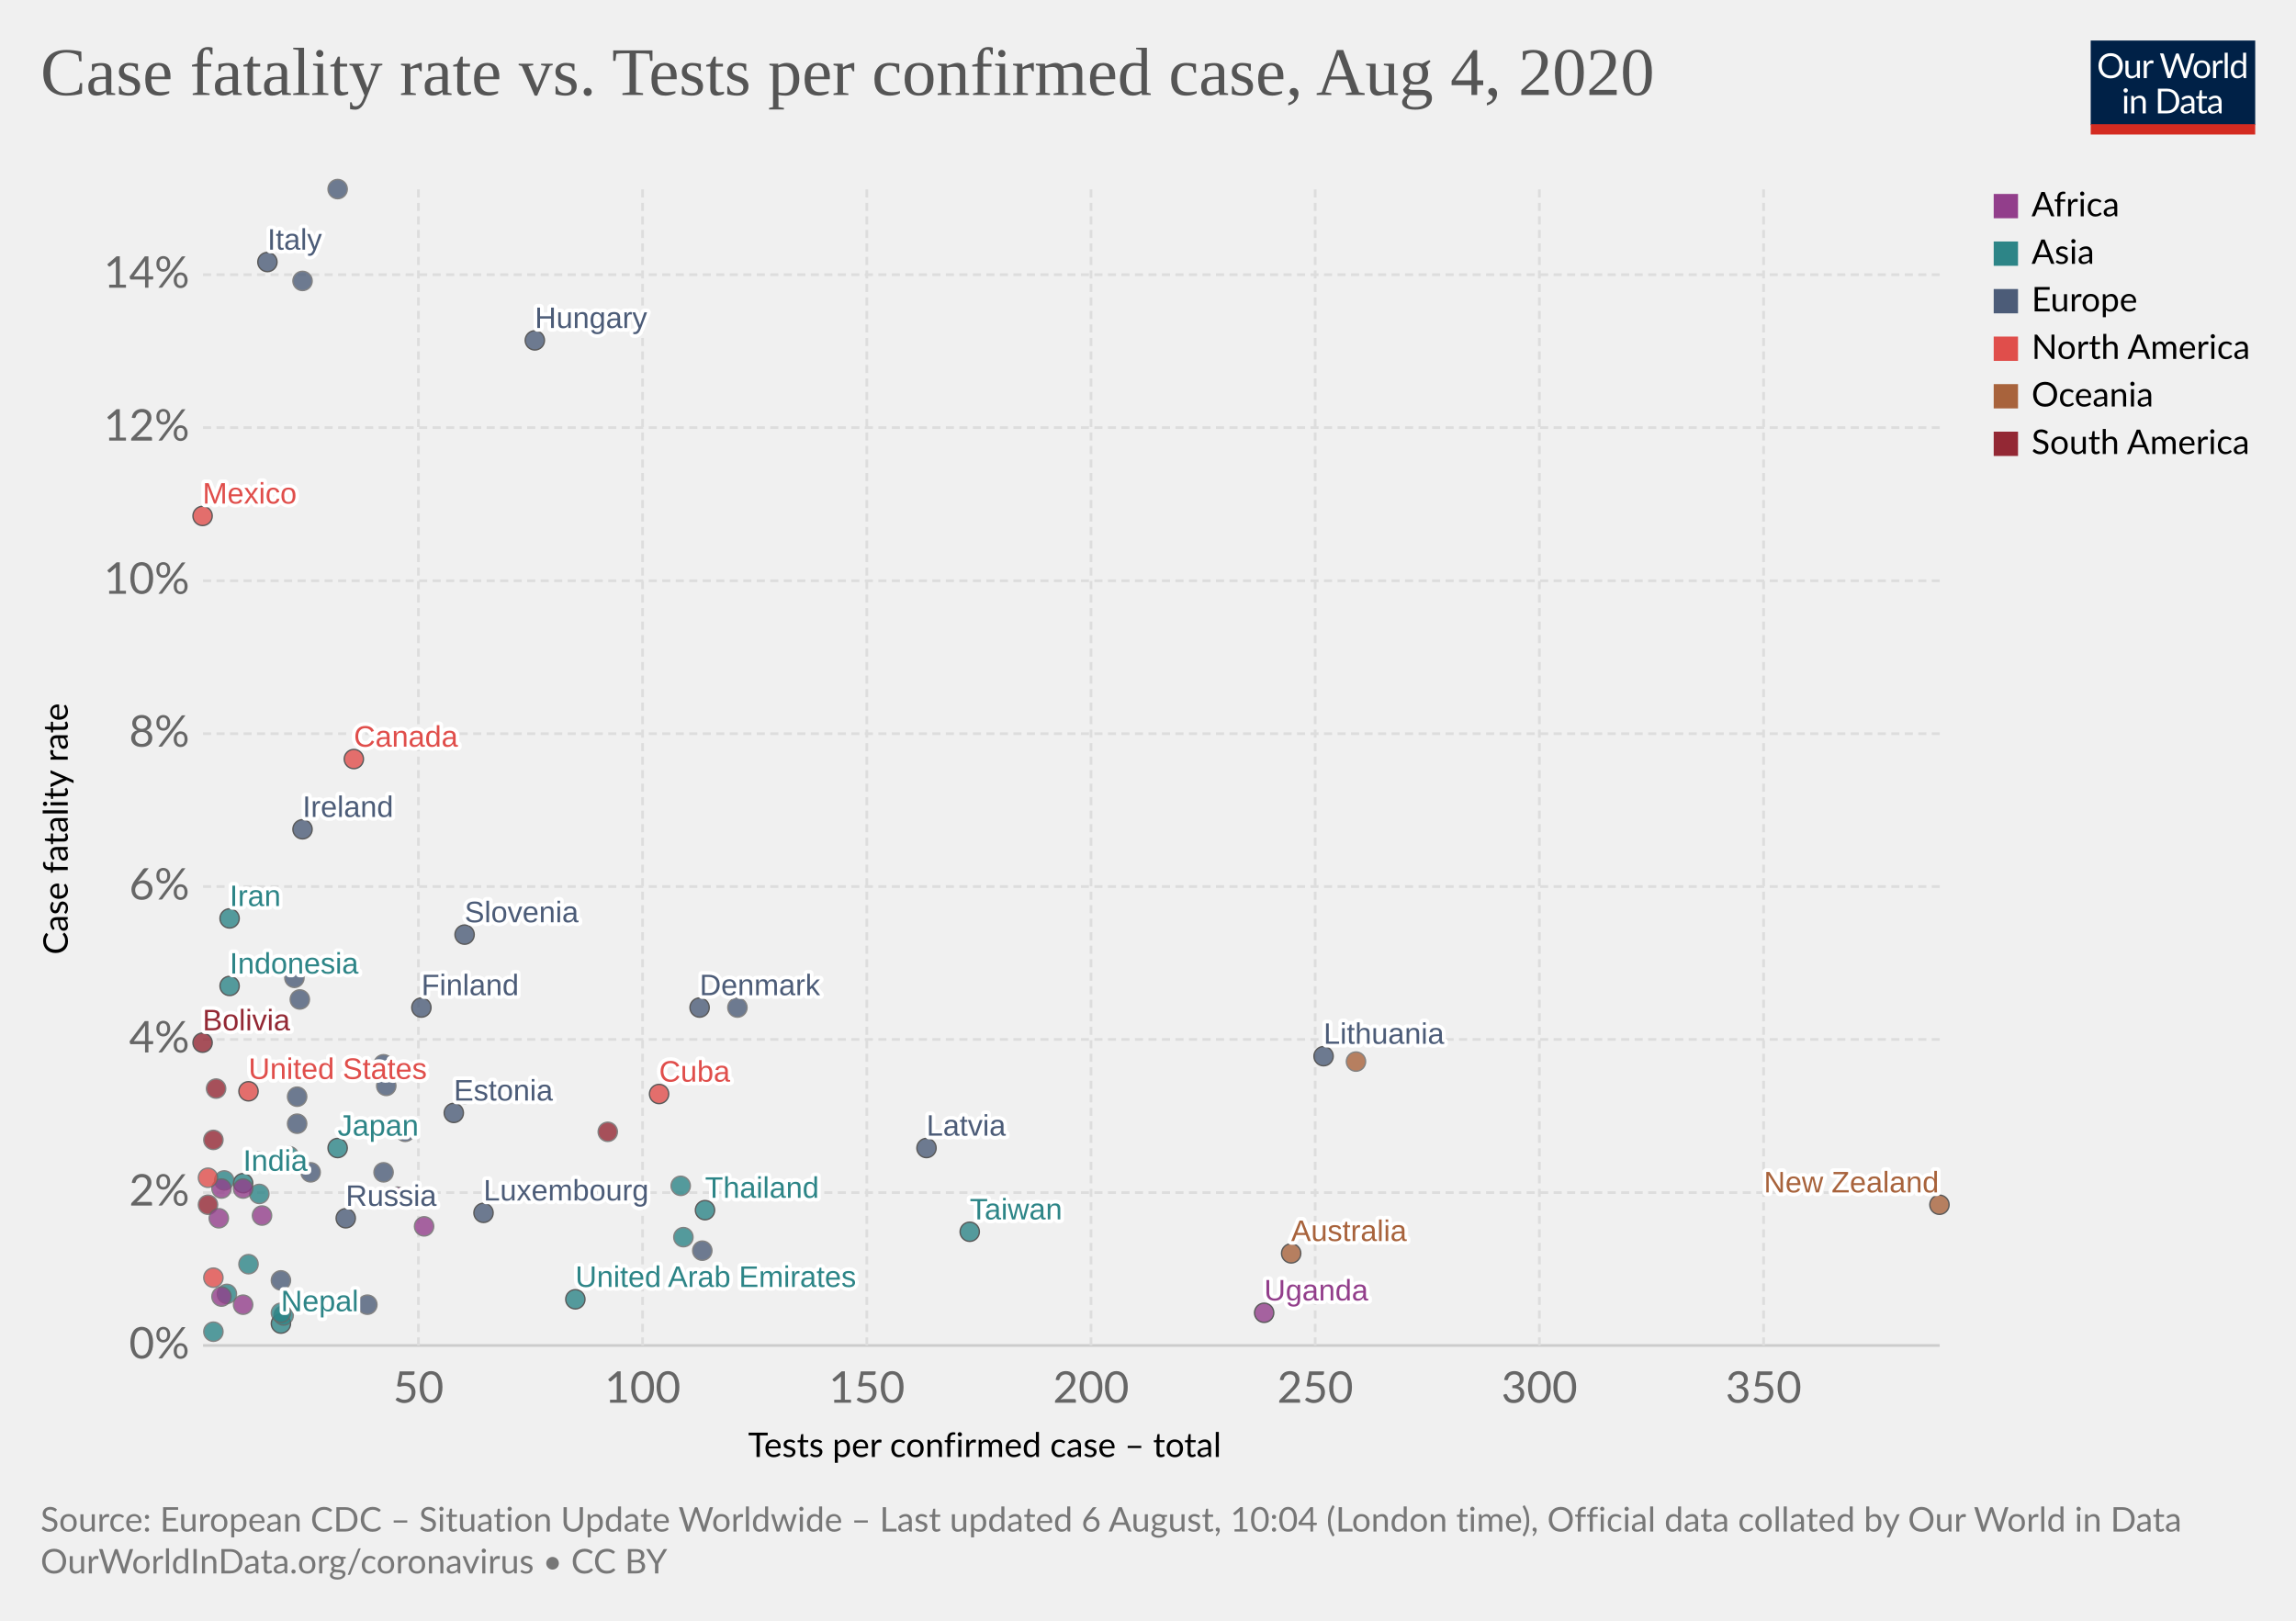
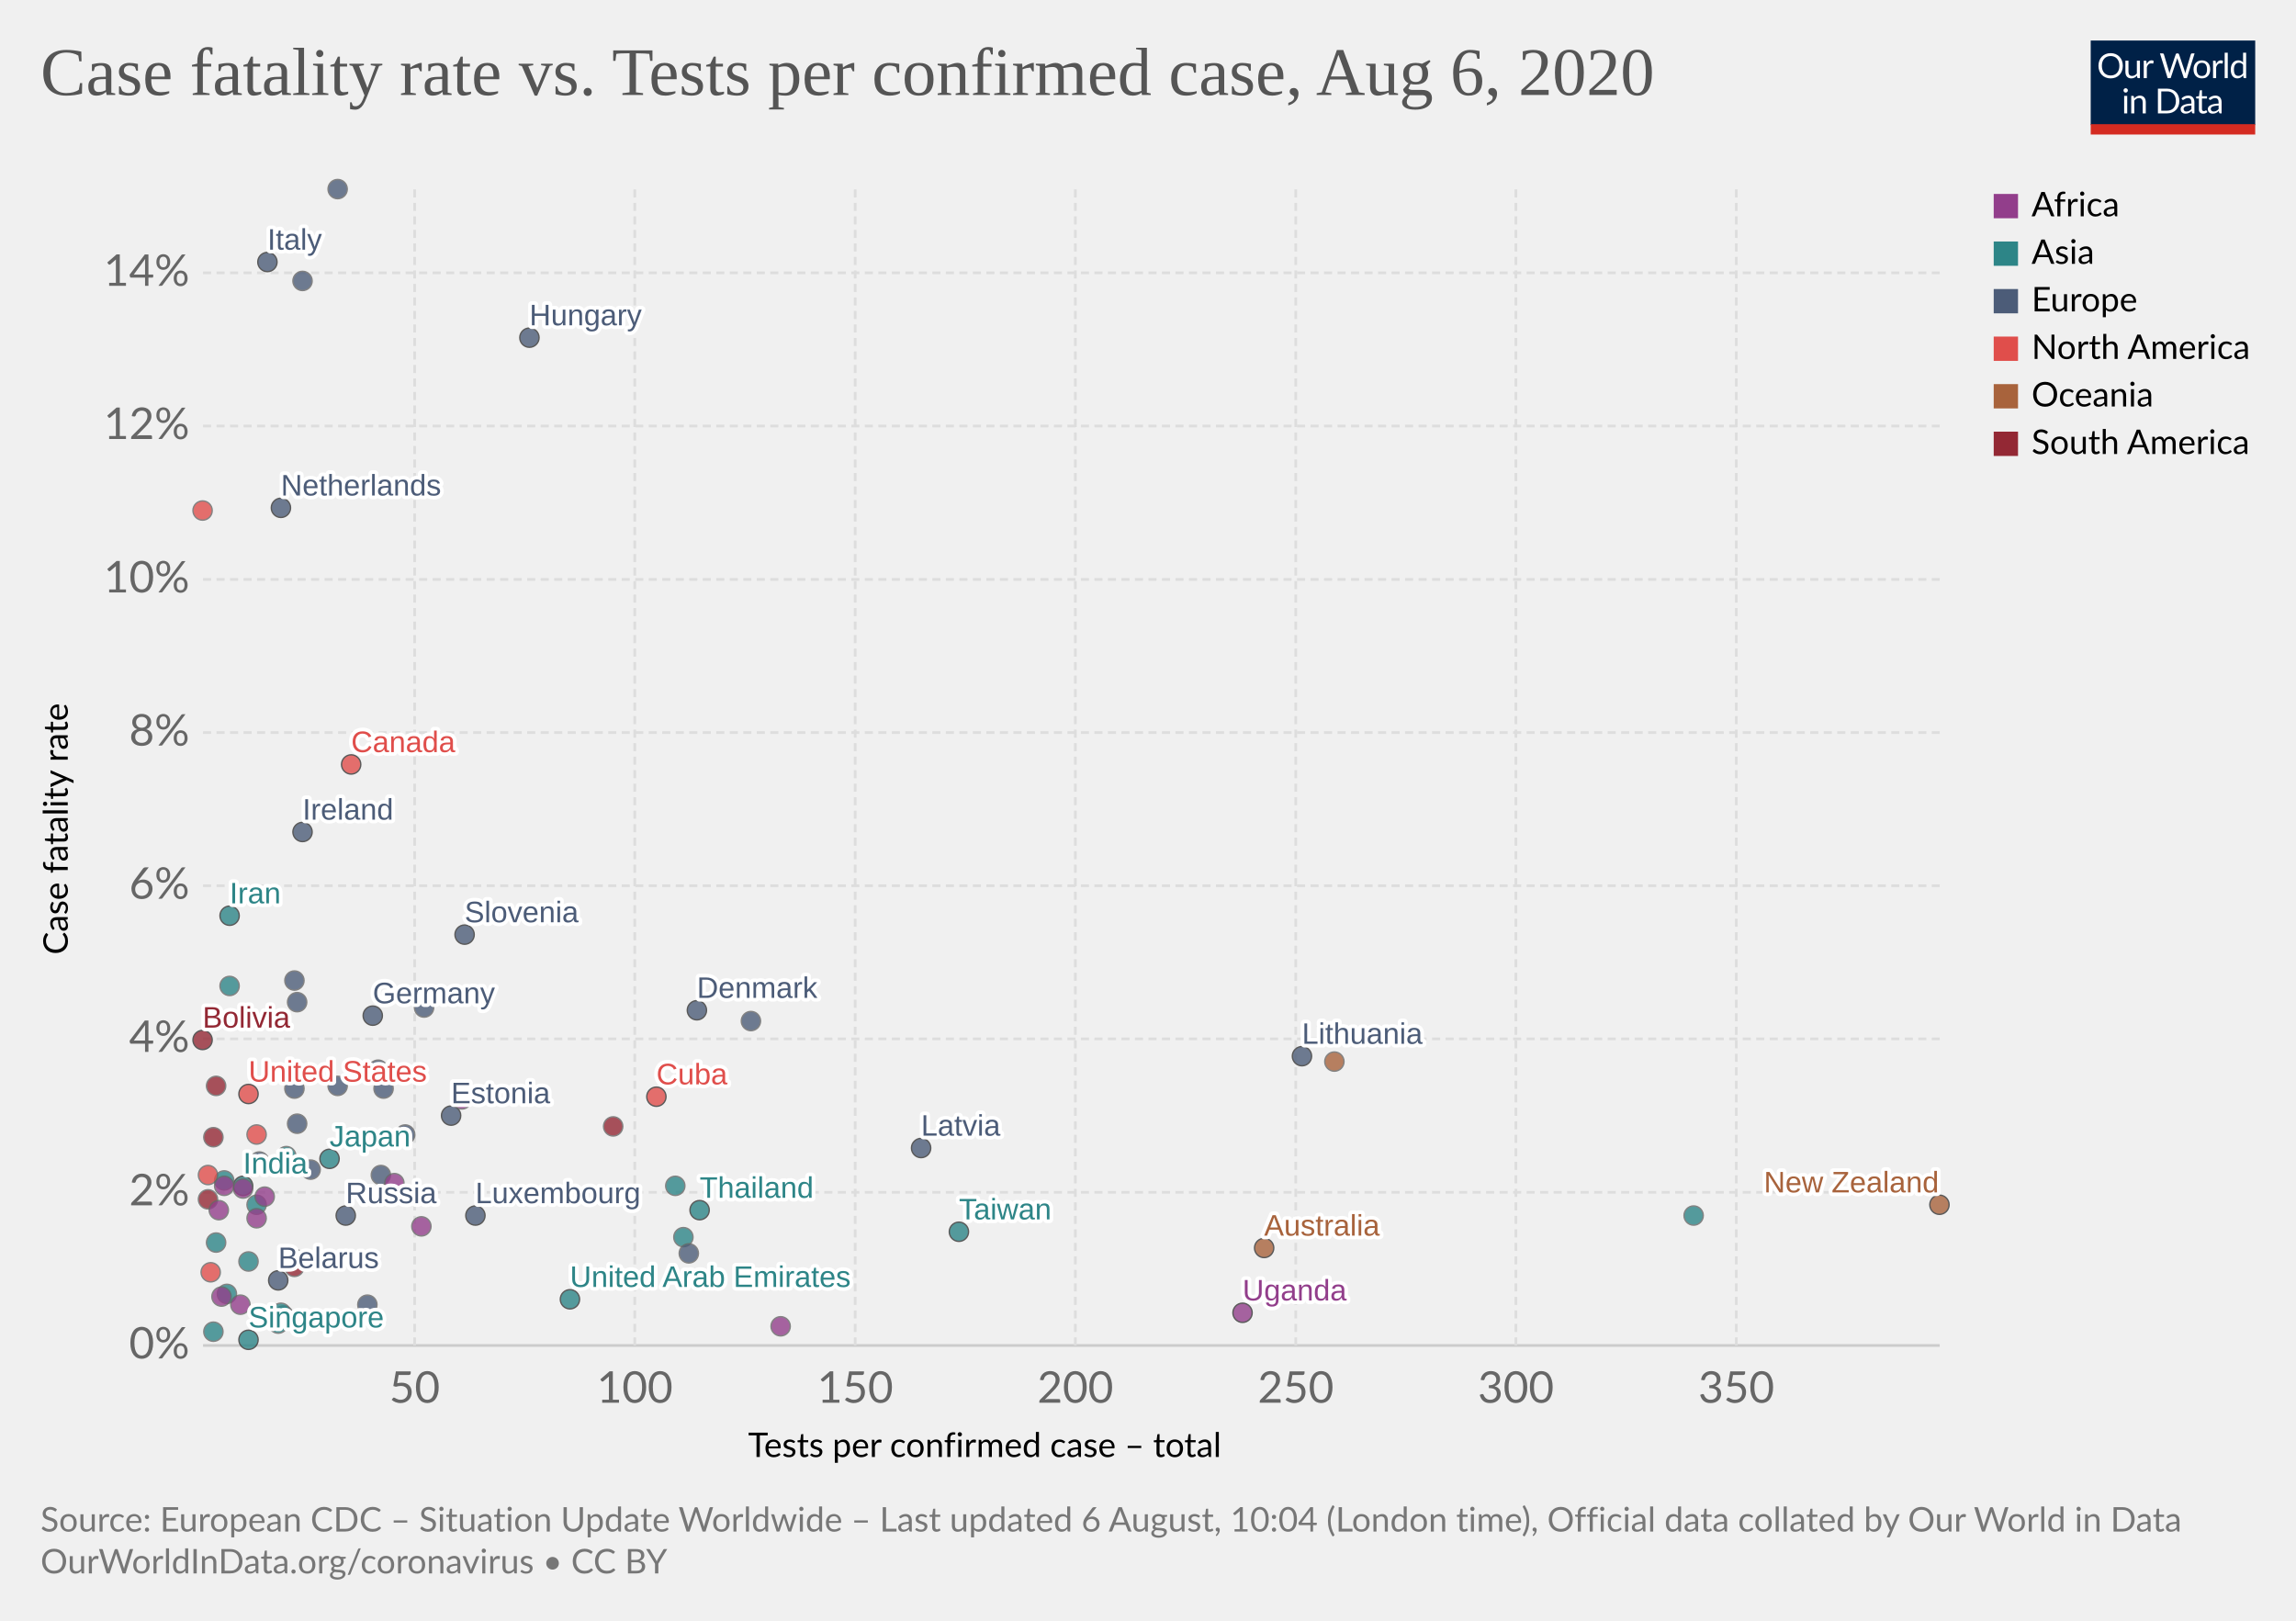
<svg xmlns="http://www.w3.org/2000/svg" version="1.1" style="background-color:#fff;-webkit-font-smoothing:antialiased" width="850" height="600" viewBox="0 0 850 600" font-family="Lato,'Helvetica Neue',Helvetica,Arial,sans-serif" font-size="18" text-rendering="optimizeLegibility">
  <g class="HeaderView">
    <g transform="matrix(.29 0 0 .29 774 15)">
      <svg width="210" height="120" viewBox="0 0 210 120" fill="none">
        <g clip-path="url(#clip0)">
          <path d="M0 0h210v107.89H0V0z" fill="#002147" />
          <path d="M40.98 32.25c0 2.36-.38 4.53-1.12 6.51a14.26 14.26 0 01-8.1 8.4c-1.9.78-4.02 1.17-6.34 1.17a16.6 16.6 0 01-6.33-1.17 14.31 14.31 0 01-8.08-8.4 18.29 18.29 0 01-1.12-6.51c0-2.36.38-4.53 1.12-6.5a14.32 14.32 0 018.07-8.44c1.92-.8 4.03-1.19 6.34-1.19 2.32 0 4.43.4 6.34 1.19 1.92.8 3.56 1.9 4.93 3.34a14.87 14.87 0 013.17 5.1 18.1 18.1 0 011.12 6.5zm-4.38 0c0-1.94-.26-3.68-.8-5.22a10.91 10.91 0 00-2.24-3.89 9.68 9.68 0 00-3.52-2.46 11.95 11.95 0 00-4.62-.86c-1.68 0-3.21.28-4.6.86a9.88 9.88 0 00-3.54 2.46 10.91 10.91 0 00-2.24 3.9c-.53 1.53-.8 3.27-.8 5.2 0 1.94.27 3.68.8 5.22a11.17 11.17 0 002.24 3.9 10.01 10.01 0 003.55 2.44c1.38.56 2.9.83 4.6.83 1.7 0 3.24-.27 4.61-.83a9.8 9.8 0 003.52-2.44 11.17 11.17 0 002.25-3.9c.53-1.54.8-3.28.8-5.21zm26.22-6.54V48H60.5c-.56 0-.9-.27-1.05-.81l-.31-2.4a12.45 12.45 0 01-3.26 2.6c-1.2.64-2.58.96-4.13.96-1.22 0-2.3-.2-3.24-.6a6.52 6.52 0 01-2.33-1.7 7.37 7.37 0 01-1.43-2.67c-.3-1.04-.46-2.2-.46-3.45V25.7h3.91v14.22c0 1.68.38 2.99 1.15 3.91.77.93 1.96 1.39 3.54 1.39 1.16 0 2.24-.27 3.23-.82a10.42 10.42 0 002.8-2.28V25.7h3.91zm8.61 4.47a9.94 9.94 0 012.6-3.56 5.64 5.64 0 013.76-1.3c.47 0 .92.05 1.34.15.44.1.83.27 1.17.49l-.3 2.92c-.09.37-.3.55-.66.55-.2 0-.5-.04-.9-.13a6.21 6.21 0 00-3.24.18c-.54.2-1.03.5-1.47.92-.42.4-.81.9-1.17 1.5-.33.58-.64 1.26-.92 2.02V48H67.7V25.71h2.25c.42 0 .72.08.88.25.16.16.27.44.33.83l.26 3.39zm61.16-13.7L122.75 48h-3.82l-7.99-24.05a21.95 21.95 0 01-.42-1.58 38.36 38.36 0 01-.44 1.58L102.05 48h-3.83L88.4 16.47h3.54c.38 0 .7.1.95.29.26.2.43.43.5.73l6.52 21.9c.1.4.2.83.28 1.28.1.46.2.94.29 1.46l.3-1.46c.12-.47.25-.9.38-1.27l7.41-21.91c.1-.25.26-.48.51-.69.27-.22.58-.33.95-.33h1.23c.38 0 .69.1.92.29.24.2.41.43.53.73l7.4 21.9a28.4 28.4 0 01.68 2.62 29.52 29.52 0 01.52-2.61l6.54-21.91c.07-.27.23-.5.48-.7.27-.21.58-.32.95-.32h3.32zm9.35 8.88c1.63 0 3.1.27 4.4.82a9.43 9.43 0 015.46 5.94c.5 1.4.74 2.98.74 4.73 0 1.76-.25 3.34-.74 4.75a9.43 9.43 0 01-5.46 5.92c-1.3.52-2.77.79-4.4.79-1.64 0-3.12-.27-4.44-.8a9.42 9.42 0 01-3.35-2.3c-.92-1-1.63-2.2-2.13-3.61-.49-1.41-.73-3-.73-4.75s.24-3.33.73-4.73c.5-1.43 1.2-2.64 2.13-3.63a9.4 9.4 0 013.35-2.31c1.32-.55 2.8-.82 4.44-.82zm0 19.89c2.2 0 3.84-.73 4.93-2.2 1.08-1.48 1.63-3.54 1.63-6.18 0-2.66-.55-4.72-1.63-6.2-1.09-1.49-2.73-2.23-4.93-2.23-1.12 0-2.09.2-2.93.57a5.7 5.7 0 00-2.06 1.65 7.5 7.5 0 00-1.24 2.67c-.26 1.04-.4 2.22-.4 3.54 0 2.64.55 4.7 1.64 6.18 1.1 1.47 2.76 2.2 4.99 2.2zm17.97-15.07a9.94 9.94 0 012.6-3.56 5.64 5.64 0 013.76-1.3c.47 0 .91.05 1.34.15.44.1.83.27 1.16.49l-.28 2.92c-.09.37-.31.55-.66.55-.2 0-.5-.04-.9-.13a6.2 6.2 0 00-3.24.18c-.54.2-1.03.5-1.47.92-.43.4-.82.9-1.17 1.5a13.1 13.1 0 00-.92 2.02V48h-3.94V25.71h2.24c.43 0 .72.08.88.25.17.16.28.44.33.83l.27 3.39zm15.04-14.59V48h-3.92V15.6h3.92zm19.55 15.43a6.22 6.22 0 00-2.38-2.05 6.7 6.7 0 00-2.86-.6c-2.07 0-3.66.75-4.77 2.23-1.12 1.48-1.68 3.6-1.68 6.33 0 1.46.13 2.7.38 3.74a7.29 7.29 0 001.1 2.56 4.35 4.35 0 001.78 1.45c.7.3 1.5.46 2.4.46 1.29 0 2.41-.3 3.36-.88a9.6 9.6 0 002.67-2.49V31.02zm3.91-15.43V48h-2.33c-.56 0-.9-.27-1.06-.81l-.35-2.71a12.13 12.13 0 01-3.25 2.77 8.28 8.28 0 01-4.23 1.06 7.31 7.31 0 01-6.14-2.9c-.73-.96-1.3-2.15-1.69-3.57a18.35 18.35 0 01.07-9.48 11.29 11.29 0 011.89-3.7 8.7 8.7 0 017.06-3.34 7.96 7.96 0 016.12 2.62V15.59h3.91zM46.61 70.71V93H42.7V70.71h3.91zm.84-7c0 .39-.08.75-.24 1.09a2.81 2.81 0 01-1.52 1.47 2.67 2.67 0 01-2.16 0 2.9 2.9 0 01-1.45-1.47 2.67 2.67 0 010-2.16c.15-.35.35-.65.6-.9.25-.27.53-.47.85-.62a2.67 2.67 0 012.16 0c.35.15.65.35.9.62.27.25.47.55.62.9.16.34.24.7.24 1.08zm7.97 10.24c.49-.54 1-1.04 1.54-1.48a9.85 9.85 0 013.66-1.84 8.96 8.96 0 015.43.35c.94.4 1.72.97 2.33 1.71a7.36 7.36 0 011.43 2.67c.32 1.04.49 2.19.49 3.45V93h-3.94V78.81c0-1.69-.4-3-1.17-3.92-.76-.93-1.93-1.4-3.5-1.4a6.6 6.6 0 00-3.25.83c-1 .56-1.92 1.31-2.77 2.27V93h-3.94V70.71h2.35c.56 0 .9.28 1.04.82l.3 2.42zm57.7 3.3c0 2.36-.37 4.5-1.11 6.44a14.3 14.3 0 01-3.17 4.98 14.1 14.1 0 01-4.93 3.2c-1.9.76-4.02 1.13-6.33 1.13H85.8V61.47h11.77c2.31 0 4.42.39 6.33 1.15a13.8 13.8 0 018.1 8.18 17.75 17.75 0 011.12 6.45zm-4.37 0c0-1.94-.26-3.67-.8-5.2a10.94 10.94 0 00-2.23-3.87 9.57 9.57 0 00-3.53-2.42 12.23 12.23 0 00-4.61-.83h-7.5v24.62h7.5c1.7 0 3.24-.28 4.61-.84a9.7 9.7 0 003.53-2.4 10.94 10.94 0 002.24-3.87c.53-1.53.8-3.26.8-5.2zm19.8 5.72c-1.8.06-3.34.2-4.62.44-1.26.22-2.3.51-3.1.88-.8.36-1.37.8-1.74 1.3-.35.5-.53 1.05-.53 1.67 0 .58.1 1.1.3 1.52a3 3 0 00.76 1.05c.34.27.73.46 1.17.6.45.11.94.17 1.45.17a7.28 7.28 0 003.5-.81 11.95 11.95 0 002.82-2.2v-4.62zm-12.65-9.11a12.73 12.73 0 013.98-2.66c1.43-.59 3-.88 4.73-.88 1.25 0 2.36.2 3.33.61a6.81 6.81 0 013.94 4.38c.33 1.04.5 2.19.5 3.43V93h-1.74a1.8 1.8 0 01-.88-.18c-.2-.13-.36-.38-.48-.74l-.44-2.12c-.59.55-1.16 1.03-1.72 1.46a9.48 9.48 0 01-3.74 1.7c-.69.15-1.46.23-2.3.23-.87 0-1.69-.12-2.45-.35a5.34 5.34 0 01-3.34-2.93 6.64 6.64 0 01-.49-2.64c0-.88.25-1.72.73-2.53a6.33 6.33 0 012.35-2.17c1.09-.63 2.5-1.15 4.25-1.54 1.75-.41 3.89-.65 6.42-.7v-1.75c0-1.73-.37-3.03-1.12-3.91-.75-.9-1.84-1.34-3.28-1.34-.97 0-1.78.12-2.44.37-.64.23-1.2.5-1.7.81l-1.23.82c-.33.23-.67.35-1 .35-.27 0-.5-.07-.69-.2a2.1 2.1 0 01-.48-.53l-.7-1.25zm27.67 19.5c-1.76 0-3.12-.5-4.07-1.48-.94-.98-1.41-2.4-1.41-4.25V74h-2.68a.9.9 0 01-.6-.2c-.16-.14-.24-.36-.24-.66v-1.56l3.65-.46.9-6.89a.9.9 0 01.29-.52.88.88 0 01.62-.22H142v7.67h6.44V74H142v13.38c0 .94.22 1.63.68 2.09.45.45 1.04.68 1.76.68a3.21 3.21 0 001.85-.53l.55-.35c.16-.12.3-.18.41-.18.2 0 .4.13.55.38l1.15 1.87a7.45 7.45 0 01-2.44 1.5c-.96.35-1.94.52-2.95.52zm19.68-10.4c-1.8.07-3.34.21-4.62.45-1.26.22-2.3.51-3.1.88-.8.36-1.37.8-1.74 1.3-.35.5-.53 1.05-.53 1.67 0 .58.1 1.1.3 1.52.18.42.44.77.76 1.05.34.27.73.46 1.17.6.45.11.94.17 1.45.17a7.3 7.3 0 003.5-.81 12.04 12.04 0 002.82-2.2v-4.62zm-12.65-9.1a12.72 12.72 0 013.99-2.66c1.42-.59 3-.88 4.72-.88 1.25 0 2.36.2 3.33.61a6.81 6.81 0 013.94 4.38c.33 1.04.5 2.19.5 3.43V93h-1.74a1.8 1.8 0 01-.88-.18c-.2-.13-.36-.38-.48-.74l-.44-2.12c-.59.55-1.16 1.03-1.72 1.46a9.48 9.48 0 01-3.74 1.7c-.69.15-1.46.23-2.3.23-.87 0-1.69-.12-2.45-.35a5.33 5.33 0 01-3.34-2.93 6.62 6.62 0 01-.49-2.64c0-.88.25-1.72.73-2.53a6.33 6.33 0 012.35-2.17c1.09-.63 2.5-1.15 4.25-1.54a31.2 31.2 0 016.42-.7v-1.75c0-1.73-.37-3.03-1.12-3.91-.75-.9-1.84-1.34-3.28-1.34-.97 0-1.78.12-2.44.37-.64.23-1.2.5-1.7.81-.46.3-.87.57-1.22.82-.34.23-.68.35-1.02.35-.26 0-.49-.07-.68-.2a1.88 1.88 0 01-.48-.53l-.7-1.25z" fill="#fff" />
          <path fill="#D42B21" d="M0 106.79h210V120H0z" />
        </g>
        <defs>
          <clipPath id="clip0">
            <path fill="#fff" d="M0 0h210v120H0z" />
          </clipPath>
        </defs>
      </svg>
    </g>
    <a href="https://ourworldindata.org/grapher/case-fatality-rate-vs-tests-per-confirmed-case" target="_blank" font-family="&quot;Playfair Display&quot;,Georgia,&quot;Times New Roman&quot;,serif">
      <text font-size="25.2" x="15" y="35.2" fill="#555">
-         <tspan x="15" y="35.16">Case fatality rate vs. Tests per confirmed case, Aug 4, 2020</tspan>
+         <tspan x="15" y="35.16">Case fatality rate vs. Tests per confirmed case, Aug 6, 2020</tspan>
      </text>
    </a>
  </g>
  <g class="ScatterPlot">
    <g class="AxisBoxView">
      <g class="HorizontalAxis">
        <text font-size="12.6" x="277" y="539.4">
          <tspan x="276.96" y="539.38">Tests per confirmed case – total</tspan>
        </text>
-         <text x="154.9" y="519.3" fill="#666" text-anchor="middle" font-size="16.2">50</text>
-         <text x="237.9" y="519.3" fill="#666" text-anchor="middle" font-size="16.2">100</text>
-         <text x="320.9" y="519.3" fill="#666" text-anchor="middle" font-size="16.2">150</text>
-         <text x="403.9" y="519.3" fill="#666" text-anchor="middle" font-size="16.2">200</text>
-         <text x="486.9" y="519.3" fill="#666" text-anchor="middle" font-size="16.2">250</text>
-         <text x="569.9" y="519.3" fill="#666" text-anchor="middle" font-size="16.2">300</text>
-         <text x="652.9" y="519.3" fill="#666" text-anchor="middle" font-size="16.2">350</text>
+         <text x="153.5" y="519.3" fill="#666" text-anchor="middle" font-size="16.2">50</text>
+         <text x="235" y="519.3" fill="#666" text-anchor="middle" font-size="16.2">100</text>
+         <text x="316.6" y="519.3" fill="#666" text-anchor="middle" font-size="16.2">150</text>
+         <text x="398.1" y="519.3" fill="#666" text-anchor="middle" font-size="16.2">200</text>
+         <text x="479.7" y="519.3" fill="#666" text-anchor="middle" font-size="16.2">250</text>
+         <text x="561.2" y="519.3" fill="#666" text-anchor="middle" font-size="16.2">300</text>
+         <text x="642.8" y="519.3" fill="#666" text-anchor="middle" font-size="16.2">350</text>
      </g>
      <g class="VerticalAxis">
        <text font-size="12.6" x="-353.4" y="25.1" transform="rotate(-90)">
          <tspan x="-353.39" y="25.08">Case fatality rate</tspan>
        </text>
        <text x="70.16" y="498.1" fill="#666" dominant-baseline="middle" text-anchor="end" font-size="16.2">0%</text>
-         <text x="70.16" y="441.5" fill="#666" dominant-baseline="middle" text-anchor="end" font-size="16.2">2%</text>
-         <text x="70.16" y="384.8" fill="#666" dominant-baseline="middle" text-anchor="end" font-size="16.2">4%</text>
-         <text x="70.16" y="328.2" fill="#666" dominant-baseline="middle" text-anchor="end" font-size="16.2">6%</text>
-         <text x="70.16" y="271.6" fill="#666" dominant-baseline="middle" text-anchor="end" font-size="16.2">8%</text>
-         <text x="70.16" y="215" fill="#666" dominant-baseline="middle" text-anchor="end" font-size="16.2">10%</text>
-         <text x="70.16" y="158.3" fill="#666" dominant-baseline="middle" text-anchor="end" font-size="16.2">12%</text>
-         <text x="70.16" y="101.7" fill="#666" dominant-baseline="middle" text-anchor="end" font-size="16.2">14%</text>
+         <text x="70.16" y="441.4" fill="#666" dominant-baseline="middle" text-anchor="end" font-size="16.2">2%</text>
+         <text x="70.16" y="384.6" fill="#666" dominant-baseline="middle" text-anchor="end" font-size="16.2">4%</text>
+         <text x="70.16" y="327.9" fill="#666" dominant-baseline="middle" text-anchor="end" font-size="16.2">6%</text>
+         <text x="70.16" y="271.2" fill="#666" dominant-baseline="middle" text-anchor="end" font-size="16.2">8%</text>
+         <text x="70.16" y="214.5" fill="#666" dominant-baseline="middle" text-anchor="end" font-size="16.2">10%</text>
+         <text x="70.16" y="157.7" fill="#666" dominant-baseline="middle" text-anchor="end" font-size="16.2">12%</text>
+         <text x="70.16" y="101" fill="#666" dominant-baseline="middle" text-anchor="end" font-size="16.2">14%</text>
      </g>
      <g class="AxisGridLines horizontalLines">
        <path stroke="#ccc" d="M75.16 498.1h642.93" />
-         <path stroke="#ddd" stroke-dasharray="3,2" d="M75.16 441.5h642.93M75.16 384.8h642.93M75.16 328.2h642.93M75.16 271.6h642.93M75.16 215h642.93M75.16 158.3h642.93M75.16 101.7h642.93" />
+         <path stroke="#ddd" stroke-dasharray="3,2" d="M75.16 441.4h642.93M75.16 384.6h642.93M75.16 327.9h642.93M75.16 271.2h642.93M75.16 214.5h642.93M75.16 157.7h642.93M75.16 101h642.93" />
      </g>
      <g class="AxisGridLines verticalLines" stroke="#ddd" stroke-dasharray="3,2">
-         <path d="M154.9 498.1V70M237.9 498.1V70M320.9 498.1V70M403.9 498.1V70M486.9 498.1V70M569.9 498.1V70M652.9 498.1V70" />
+         <path d="M153.5 498.1V70M235 498.1V70M316.6 498.1V70M398.1 498.1V70M479.7 498.1V70M561.2 498.1V70M642.8 498.1V70" />
      </g>
    </g>
    <g class="PointsWithLabels clickable" clip-path="url(#a)" font-family="Arial, sans-serif">
      <path fill="rgba(255,255,255,0)" d="M75.16 70h642.93v428.1H75.16z" />
      <defs>
        <clipPath id="a">
          <path d="M65.16 60h662.93v448.1H65.16z" />
        </clipPath>
      </defs>
      <g class="key-Thailand_0">
-         <circle cx="261" cy="448" r="3.57" fill="#2D8587" opacity=".8" stroke="#333" stroke-width=".5" />
+         <circle cx="259" cy="448" r="3.57" fill="#2D8587" opacity=".8" stroke="#333" stroke-width=".5" />
      </g>
      <g class="key-Japan_0">
-         <circle cx="125" cy="425" r="3.57" fill="#2D8587" opacity=".8" stroke="#333" stroke-width=".5" />
+         <circle cx="122" cy="429" r="3.57" fill="#2D8587" opacity=".8" stroke="#333" stroke-width=".5" />
      </g>
      <g class="key-South-Korea_0">
-         <circle cx="252" cy="439" r="3.57" fill="#2D8587" opacity=".8" stroke="#666" stroke-width=".5" />
+         <circle cx="250" cy="439" r="3.57" fill="#2D8587" opacity=".8" stroke="#666" stroke-width=".5" />
      </g>
      <g class="key-Taiwan_0">
-         <circle cx="359" cy="456" r="3.57" fill="#2D8587" opacity=".8" stroke="#333" stroke-width=".5" />
+         <circle cx="355" cy="456" r="3.57" fill="#2D8587" opacity=".8" stroke="#333" stroke-width=".5" />
      </g>
      <g class="key-United-States_0">
-         <circle cx="92" cy="404" r="3.57" fill="#E04E4B" opacity=".8" stroke="#333" stroke-width=".5" />
+         <circle cx="92" cy="405" r="3.57" fill="#E04E4B" opacity=".8" stroke="#333" stroke-width=".5" />
+       </g>
+       <g class="key-Singapore_0">
+         <circle cx="92" cy="496" r="3.57" fill="#2D8587" opacity=".8" stroke="#333" stroke-width=".5" />
      </g>
      <g class="key-Malaysia_0">
        <circle cx="253" cy="458" r="3.57" fill="#2D8587" opacity=".8" stroke="#666" stroke-width=".5" />
      </g>
      <g class="key-Nepal_0">
-         <circle cx="104" cy="490" r="3.57" fill="#2D8587" opacity=".8" stroke="#333" stroke-width=".5" />
+         <circle cx="103" cy="490" r="3.57" fill="#2D8587" opacity=".8" stroke="#666" stroke-width=".5" />
      </g>
      <g class="key-Australia_0">
-         <circle cx="478" cy="464" r="3.57" fill="#A8633C" opacity=".8" stroke="#333" stroke-width=".5" />
+         <circle cx="468" cy="462" r="3.57" fill="#A8633C" opacity=".8" stroke="#333" stroke-width=".5" />
      </g>
      <g class="key-Canada_0">
-         <circle cx="131" cy="281" r="3.57" fill="#E04E4B" opacity=".8" stroke="#333" stroke-width=".5" />
+         <circle cx="130" cy="283" r="3.57" fill="#E04E4B" opacity=".8" stroke="#333" stroke-width=".5" />
      </g>
      <g class="key-United-Arab-Emirates_0">
-         <circle cx="213" cy="481" r="3.57" fill="#2D8587" opacity=".8" stroke="#333" stroke-width=".5" />
+         <circle cx="211" cy="481" r="3.57" fill="#2D8587" opacity=".8" stroke="#333" stroke-width=".5" />
+       </g>
+       <g class="key-Germany_0">
+         <circle cx="138" cy="376" r="3.57" fill="#4C5C78" opacity=".8" stroke="#333" stroke-width=".5" />
      </g>
      <g class="key-Philippines_0">
-         <circle cx="96" cy="442" r="3.57" fill="#2D8587" opacity=".8" stroke="#666" stroke-width=".5" />
+         <circle cx="95" cy="446" r="3.57" fill="#2D8587" opacity=".8" stroke="#666" stroke-width=".5" />
      </g>
      <g class="key-Finland_0">
-         <circle cx="156" cy="373" r="3.57" fill="#4C5C78" opacity=".8" stroke="#333" stroke-width=".5" />
+         <circle cx="157" cy="373" r="3.57" fill="#4C5C78" opacity=".8" stroke="#666" stroke-width=".5" />
      </g>
      <g class="key-India_0">
-         <circle cx="90" cy="438" r="3.57" fill="#2D8587" opacity=".8" stroke="#333" stroke-width=".5" />
+         <circle cx="90" cy="439" r="3.57" fill="#2D8587" opacity=".8" stroke="#333" stroke-width=".5" />
      </g>
      <g class="key-Italy_0">
        <circle cx="99" cy="97" r="3.57" fill="#4C5C78" opacity=".8" stroke="#333" stroke-width=".5" />
      </g>
      <g class="key-Russia_0">
-         <circle cx="128" cy="451" r="3.57" fill="#4C5C78" opacity=".8" stroke="#333" stroke-width=".5" />
+         <circle cx="128" cy="450" r="3.57" fill="#4C5C78" opacity=".8" stroke="#333" stroke-width=".5" />
      </g>
      <g class="key-United-Kingdom_0">
        <circle cx="125" cy="70" r="3.57" fill="#4C5C78" opacity=".8" stroke="#666" stroke-width=".5" />
      </g>
      <g class="key-Belgium_0">
        <circle cx="112" cy="104" r="3.57" fill="#4C5C78" opacity=".8" stroke="#666" stroke-width=".5" />
      </g>
      <g class="key-Iran_0">
-         <circle cx="85" cy="340" r="3.57" fill="#2D8587" opacity=".8" stroke="#333" stroke-width=".5" />
+         <circle cx="85" cy="339" r="3.57" fill="#2D8587" opacity=".8" stroke="#333" stroke-width=".5" />
      </g>
      <g class="key-Bahrain_0">
        <circle cx="105" cy="487" r="3.57" fill="#2D8587" opacity=".8" stroke="#666" stroke-width=".5" />
      </g>
      <g class="key-Kuwait_0">
        <circle cx="84" cy="479" r="3.57" fill="#2D8587" opacity=".8" stroke="#666" stroke-width=".5" />
      </g>
      <g class="key-Switzerland_0">
-         <circle cx="109" cy="362" r="3.57" fill="#4C5C78" opacity=".8" stroke="#666" stroke-width=".5" />
+         <circle cx="109" cy="363" r="3.57" fill="#4C5C78" opacity=".8" stroke="#666" stroke-width=".5" />
      </g>
      <g class="key-Austria_0">
-         <circle cx="143" cy="402" r="3.57" fill="#4C5C78" opacity=".8" stroke="#666" stroke-width=".5" />
+         <circle cx="142" cy="403" r="3.57" fill="#4C5C78" opacity=".8" stroke="#666" stroke-width=".5" />
      </g>
      <g class="key-Croatia_0">
        <circle cx="110" cy="416" r="3.57" fill="#4C5C78" opacity=".8" stroke="#666" stroke-width=".5" />
      </g>
      <g class="key-Denmark_0">
-         <circle cx="259" cy="373" r="3.57" fill="#4C5C78" opacity=".8" stroke="#333" stroke-width=".5" />
+         <circle cx="258" cy="374" r="3.57" fill="#4C5C78" opacity=".8" stroke="#333" stroke-width=".5" />
      </g>
      <g class="key-Greece_0">
-         <circle cx="273" cy="373" r="3.57" fill="#4C5C78" opacity=".8" stroke="#666" stroke-width=".5" />
+         <circle cx="278" cy="378" r="3.57" fill="#4C5C78" opacity=".8" stroke="#666" stroke-width=".5" />
      </g>
      <g class="key-Norway_0">
-         <circle cx="150" cy="419" r="3.57" fill="#4C5C78" opacity=".8" stroke="#666" stroke-width=".5" />
+         <circle cx="150" cy="420" r="3.57" fill="#4C5C78" opacity=".8" stroke="#666" stroke-width=".5" />
      </g>
      <g class="key-Pakistan_0">
        <circle cx="83" cy="437" r="3.57" fill="#2D8587" opacity=".8" stroke="#666" stroke-width=".5" />
      </g>
      <g class="key-Romania_0">
-         <circle cx="111" cy="370" r="3.57" fill="#4C5C78" opacity=".8" stroke="#666" stroke-width=".5" />
+         <circle cx="110" cy="371" r="3.57" fill="#4C5C78" opacity=".8" stroke="#666" stroke-width=".5" />
      </g>
      <g class="key-Belarus_0">
-         <circle cx="104" cy="474" r="3.57" fill="#4C5C78" opacity=".8" stroke="#666" stroke-width=".5" />
+         <circle cx="103" cy="474" r="3.57" fill="#4C5C78" opacity=".8" stroke="#333" stroke-width=".5" />
      </g>
      <g class="key-Lithuania_0">
-         <circle cx="490" cy="391" r="3.57" fill="#4C5C78" opacity=".8" stroke="#333" stroke-width=".5" />
+         <circle cx="482" cy="391" r="3.57" fill="#4C5C78" opacity=".8" stroke="#333" stroke-width=".5" />
      </g>
      <g class="key-Estonia_0">
-         <circle cx="168" cy="412" r="3.57" fill="#4C5C78" opacity=".8" stroke="#333" stroke-width=".5" />
+         <circle cx="167" cy="413" r="3.57" fill="#4C5C78" opacity=".8" stroke="#333" stroke-width=".5" />
+       </g>
+       <g class="key-Netherlands_0">
+         <circle cx="104" cy="188" r="3.57" fill="#4C5C78" opacity=".8" stroke="#333" stroke-width=".5" />
      </g>
      <g class="key-New-Zealand_0">
        <circle cx="718" cy="446" r="3.57" fill="#A8633C" opacity=".8" stroke="#333" stroke-width=".5" />
      </g>
      <g class="key-Nigeria_0">
-         <circle cx="82" cy="440" r="3.57" fill="#923E8B" opacity=".8" stroke="#666" stroke-width=".5" />
+         <circle cx="83" cy="439" r="3.57" fill="#923E8B" opacity=".8" stroke="#666" stroke-width=".5" />
      </g>
      <g class="key-Mexico_0">
-         <circle cx="75" cy="191" r="3.57" fill="#E04E4B" opacity=".8" stroke="#333" stroke-width=".5" />
+         <circle cx="75" cy="189" r="3.57" fill="#E04E4B" opacity=".8" stroke="#666" stroke-width=".5" />
      </g>
      <g class="key-Iceland_0">
        <circle cx="136" cy="483" r="3.57" fill="#4C5C78" opacity=".8" stroke="#666" stroke-width=".5" />
      </g>
      <g class="key-Qatar_0">
        <circle cx="79" cy="493" r="3.57" fill="#2D8587" opacity=".8" stroke="#666" stroke-width=".5" />
      </g>
      <g class="key-Ireland_0">
-         <circle cx="112" cy="307" r="3.57" fill="#4C5C78" opacity=".8" stroke="#333" stroke-width=".5" />
+         <circle cx="112" cy="308" r="3.57" fill="#4C5C78" opacity=".8" stroke="#333" stroke-width=".5" />
      </g>
      <g class="key-Luxembourg_0">
-         <circle cx="179" cy="449" r="3.57" fill="#4C5C78" opacity=".8" stroke="#333" stroke-width=".5" />
+         <circle cx="176" cy="450" r="3.57" fill="#4C5C78" opacity=".8" stroke="#333" stroke-width=".5" />
      </g>
      <g class="key-Indonesia_0">
-         <circle cx="85" cy="365" r="3.57" fill="#2D8587" opacity=".8" stroke="#333" stroke-width=".5" />
+         <circle cx="85" cy="365" r="3.57" fill="#2D8587" opacity=".8" stroke="#666" stroke-width=".5" />
      </g>
      <g class="key-Czech-Republic_0">
-         <circle cx="142" cy="434" r="3.57" fill="#4C5C78" opacity=".8" stroke="#666" stroke-width=".5" />
+         <circle cx="141" cy="435" r="3.57" fill="#4C5C78" opacity=".8" stroke="#666" stroke-width=".5" />
      </g>
      <g class="key-Saudi-Arabia_0">
-         <circle cx="92" cy="468" r="3.57" fill="#2D8587" opacity=".8" stroke="#666" stroke-width=".5" />
+         <circle cx="92" cy="467" r="3.57" fill="#2D8587" opacity=".8" stroke="#666" stroke-width=".5" />
      </g>
      <g class="key-Senegal_0">
        <circle cx="90" cy="440" r="3.57" fill="#923E8B" opacity=".8" stroke="#666" stroke-width=".5" />
      </g>
      <g class="key-Tunisia_0">
-         <circle cx="172" cy="405" r="3.57" fill="#923E8B" opacity=".8" stroke="#666" stroke-width=".5" />
+         <circle cx="171" cy="407" r="3.57" fill="#923E8B" opacity=".8" stroke="#666" stroke-width=".5" />
      </g>
      <g class="key-Latvia_0">
-         <circle cx="343" cy="425" r="3.57" fill="#4C5C78" opacity=".8" stroke="#333" stroke-width=".5" />
+         <circle cx="341" cy="425" r="3.57" fill="#4C5C78" opacity=".8" stroke="#333" stroke-width=".5" />
      </g>
      <g class="key-Morocco_0">
-         <circle cx="157" cy="454" r="3.57" fill="#923E8B" opacity=".8" stroke="#666" stroke-width=".5" />
+         <circle cx="156" cy="454" r="3.57" fill="#923E8B" opacity=".8" stroke="#666" stroke-width=".5" />
+       </g>
+       <g class="key-Portugal_0">
+         <circle cx="125" cy="402" r="3.57" fill="#4C5C78" opacity=".8" stroke="#666" stroke-width=".5" />
      </g>
      <g class="key-Argentina_0">
-         <circle cx="77" cy="446" r="3.57" fill="#932834" opacity=".8" stroke="#666" stroke-width=".5" />
+         <circle cx="77" cy="444" r="3.57" fill="#932834" opacity=".8" stroke="#666" stroke-width=".5" />
      </g>
      <g class="key-Chile_0">
-         <circle cx="79" cy="422" r="3.57" fill="#932834" opacity=".8" stroke="#666" stroke-width=".5" />
+         <circle cx="79" cy="421" r="3.57" fill="#932834" opacity=".8" stroke="#666" stroke-width=".5" />
      </g>
      <g class="key-Ukraine_0">
        <circle cx="96" cy="430" r="3.57" fill="#4C5C78" opacity=".8" stroke="#666" stroke-width=".5" />
      </g>
      <g class="key-Poland_0">
-         <circle cx="142" cy="394" r="3.57" fill="#4C5C78" opacity=".8" stroke="#666" stroke-width=".5" />
+         <circle cx="140" cy="396" r="3.57" fill="#4C5C78" opacity=".8" stroke="#666" stroke-width=".5" />
      </g>
      <g class="key-Hungary_0">
-         <circle cx="198" cy="126" r="3.57" fill="#4C5C78" opacity=".8" stroke="#333" stroke-width=".5" />
+         <circle cx="196" cy="125" r="3.57" fill="#4C5C78" opacity=".8" stroke="#333" stroke-width=".5" />
      </g>
      <g class="key-Slovenia_0">
        <circle cx="172" cy="346" r="3.57" fill="#4C5C78" opacity=".8" stroke="#333" stroke-width=".5" />
      </g>
      <g class="key-South-Africa_0">
-         <circle cx="81" cy="451" r="3.57" fill="#923E8B" opacity=".8" stroke="#666" stroke-width=".5" />
+         <circle cx="81" cy="448" r="3.57" fill="#923E8B" opacity=".8" stroke="#666" stroke-width=".5" />
      </g>
      <g class="key-Serbia_0">
-         <circle cx="115" cy="434" r="3.57" fill="#4C5C78" opacity=".8" stroke="#666" stroke-width=".5" />
+         <circle cx="115" cy="433" r="3.57" fill="#4C5C78" opacity=".8" stroke="#666" stroke-width=".5" />
      </g>
      <g class="key-Slovakia_0">
-         <circle cx="260" cy="463" r="3.57" fill="#4C5C78" opacity=".8" stroke="#666" stroke-width=".5" />
+         <circle cx="255" cy="464" r="3.57" fill="#4C5C78" opacity=".8" stroke="#666" stroke-width=".5" />
      </g>
      <g class="key-Togo_0">
-         <circle cx="147" cy="443" r="3.57" fill="#923E8B" opacity=".8" stroke="#666" stroke-width=".5" />
+         <circle cx="146" cy="438" r="3.57" fill="#923E8B" opacity=".8" stroke="#666" stroke-width=".5" />
      </g>
      <g class="key-Colombia_0">
-         <circle cx="80" cy="403" r="3.57" fill="#932834" opacity=".8" stroke="#666" stroke-width=".5" />
+         <circle cx="80" cy="402" r="3.57" fill="#932834" opacity=".8" stroke="#666" stroke-width=".5" />
      </g>
      <g class="key-Costa-Rica_0">
-         <circle cx="79" cy="473" r="3.57" fill="#E04E4B" opacity=".8" stroke="#666" stroke-width=".5" />
+         <circle cx="78" cy="471" r="3.57" fill="#E04E4B" opacity=".8" stroke="#666" stroke-width=".5" />
      </g>
      <g class="key-Maldives_0">
        <circle cx="104" cy="486" r="3.57" fill="#2D8587" opacity=".8" stroke="#666" stroke-width=".5" />
      </g>
+       <g class="key-Paraguay_0">
+         <circle cx="109" cy="469" r="3.57" fill="#932834" opacity=".8" stroke="#666" stroke-width=".5" />
+       </g>
      <g class="key-Bulgaria_0">
-         <circle cx="110" cy="406" r="3.57" fill="#4C5C78" opacity=".8" stroke="#666" stroke-width=".5" />
+         <circle cx="109" cy="403" r="3.57" fill="#4C5C78" opacity=".8" stroke="#666" stroke-width=".5" />
+       </g>
+       <g class="key-Bangladesh_0">
+         <circle cx="80" cy="460" r="3.57" fill="#2D8587" opacity=".8" stroke="#666" stroke-width=".5" />
      </g>
      <g class="key-Panama_0">
-         <circle cx="77" cy="436" r="3.57" fill="#E04E4B" opacity=".8" stroke="#666" stroke-width=".5" />
+         <circle cx="77" cy="435" r="3.57" fill="#E04E4B" opacity=".8" stroke="#666" stroke-width=".5" />
      </g>
      <g class="key-Turkey_0">
-         <circle cx="107" cy="428" r="3.57" fill="#2D8587" opacity=".8" stroke="#666" stroke-width=".5" />
+         <circle cx="106" cy="428" r="3.57" fill="#2D8587" opacity=".8" stroke="#666" stroke-width=".5" />
      </g>
      <g class="key-Bolivia_0">
-         <circle cx="75" cy="386" r="3.57" fill="#932834" opacity=".8" stroke="#333" stroke-width=".5" />
+         <circle cx="75" cy="385" r="3.57" fill="#932834" opacity=".8" stroke="#333" stroke-width=".5" />
      </g>
      <g class="key-Cote-d__0027Ivoire_0">
        <circle cx="82" cy="480" r="3.57" fill="#923E8B" opacity=".8" stroke="#666" stroke-width=".5" />
      </g>
      <g class="key-Cuba_0">
-         <circle cx="244" cy="405" r="3.57" fill="#E04E4B" opacity=".8" stroke="#333" stroke-width=".5" />
+         <circle cx="243" cy="406" r="3.57" fill="#E04E4B" opacity=".8" stroke="#333" stroke-width=".5" />
      </g>
      <g class="key-Ghana_0">
-         <circle cx="90" cy="483" r="3.57" fill="#923E8B" opacity=".8" stroke="#666" stroke-width=".5" />
+         <circle cx="89" cy="483" r="3.57" fill="#923E8B" opacity=".8" stroke="#666" stroke-width=".5" />
      </g>
      <g class="key-Kenya_0">
-         <circle cx="97" cy="450" r="3.57" fill="#923E8B" opacity=".8" stroke="#666" stroke-width=".5" />
+         <circle cx="95" cy="451" r="3.57" fill="#923E8B" opacity=".8" stroke="#666" stroke-width=".5" />
+       </g>
+       <g class="key-Rwanda_0">
+         <circle cx="289" cy="491" r="3.57" fill="#923E8B" opacity=".8" stroke="#666" stroke-width=".5" />
+       </g>
+       <g class="key-Kazakhstan_0">
+         <circle cx="109" cy="466" r="3.57" fill="#2D8587" opacity=".8" stroke="#666" stroke-width=".5" />
      </g>
      <g class="key-Uruguay_0">
-         <circle cx="225" cy="419" r="3.57" fill="#932834" opacity=".8" stroke="#666" stroke-width=".5" />
+         <circle cx="227" cy="417" r="3.57" fill="#932834" opacity=".8" stroke="#666" stroke-width=".5" />
+       </g>
+       <g class="key-El-Salvador_0">
+         <circle cx="95" cy="420" r="3.57" fill="#E04E4B" opacity=".8" stroke="#666" stroke-width=".5" />
      </g>
      <g class="key-Fiji_0">
-         <circle cx="502" cy="393" r="3.57" fill="#A8633C" opacity=".8" stroke="#666" stroke-width=".5" />
+         <circle cx="494" cy="393" r="3.57" fill="#A8633C" opacity=".8" stroke="#666" stroke-width=".5" />
+       </g>
+       <g class="key-Zimbabwe_0">
+         <circle cx="98" cy="443" r="3.57" fill="#923E8B" opacity=".8" stroke="#666" stroke-width=".5" />
      </g>
      <g class="key-Uganda_0">
-         <circle cx="468" cy="486" r="3.57" fill="#923E8B" opacity=".8" stroke="#333" stroke-width=".5" />
+         <circle cx="460" cy="486" r="3.57" fill="#923E8B" opacity=".8" stroke="#333" stroke-width=".5" />
+       </g>
+       <g class="key-Myanmar_0">
+         <circle cx="627" cy="450" r="3.57" fill="#2D8587" opacity=".8" stroke="#666" stroke-width=".5" />
      </g>
      <g class="backgroundLabels" fill="#333" font-size="11" font-weight="400">
-         <text x="261" y="443.43" fill="#fff" stroke="#fff" stroke-linecap="round" stroke-linejoin="round" stroke-width=".25em">Thailand</text>
-         <text x="261" y="443.43" fill="#2D8587">Thailand</text>
-         <text x="125" y="420.43" fill="#fff" stroke="#fff" stroke-linecap="round" stroke-linejoin="round" stroke-width=".25em">Japan</text>
-         <text x="125" y="420.43" fill="#2D8587">Japan</text>
-         <text x="359" y="451.43" fill="#fff" stroke="#fff" stroke-linecap="round" stroke-linejoin="round" stroke-width=".25em">Taiwan</text>
-         <text x="359" y="451.43" fill="#2D8587">Taiwan</text>
-         <text x="92" y="399.43" fill="#fff" stroke="#fff" stroke-linecap="round" stroke-linejoin="round" stroke-width=".25em">United States</text>
-         <text x="92" y="399.43" fill="#E04E4B">United States</text>
-         <text x="104" y="485.43" fill="#fff" stroke="#fff" stroke-linecap="round" stroke-linejoin="round" stroke-width=".25em">Nepal</text>
-         <text x="104" y="485.43" fill="#2D8587">Nepal</text>
-         <text x="478" y="459.43" fill="#fff" stroke="#fff" stroke-linecap="round" stroke-linejoin="round" stroke-width=".25em">Australia</text>
-         <text x="478" y="459.43" fill="#A8633C">Australia</text>
-         <text x="131" y="276.43" fill="#fff" stroke="#fff" stroke-linecap="round" stroke-linejoin="round" stroke-width=".25em">Canada</text>
-         <text x="131" y="276.43" fill="#E04E4B">Canada</text>
-         <text x="213" y="476.43" fill="#fff" stroke="#fff" stroke-linecap="round" stroke-linejoin="round" stroke-width=".25em">United Arab Emirates</text>
-         <text x="213" y="476.43" fill="#2D8587">United Arab Emirates</text>
-         <text x="156" y="368.43" fill="#fff" stroke="#fff" stroke-linecap="round" stroke-linejoin="round" stroke-width=".25em">Finland</text>
-         <text x="156" y="368.43" fill="#4C5C78">Finland</text>
-         <text x="90" y="433.43" fill="#fff" stroke="#fff" stroke-linecap="round" stroke-linejoin="round" stroke-width=".25em">India</text>
-         <text x="90" y="433.43" fill="#2D8587">India</text>
+         <text x="259" y="443.43" fill="#fff" stroke="#fff" stroke-linecap="round" stroke-linejoin="round" stroke-width=".25em">Thailand</text>
+         <text x="259" y="443.43" fill="#2D8587">Thailand</text>
+         <text x="122" y="424.43" fill="#fff" stroke="#fff" stroke-linecap="round" stroke-linejoin="round" stroke-width=".25em">Japan</text>
+         <text x="122" y="424.43" fill="#2D8587">Japan</text>
+         <text x="355" y="451.43" fill="#fff" stroke="#fff" stroke-linecap="round" stroke-linejoin="round" stroke-width=".25em">Taiwan</text>
+         <text x="355" y="451.43" fill="#2D8587">Taiwan</text>
+         <text x="92" y="400.43" fill="#fff" stroke="#fff" stroke-linecap="round" stroke-linejoin="round" stroke-width=".25em">United States</text>
+         <text x="92" y="400.43" fill="#E04E4B">United States</text>
+         <text x="92" y="491.43" fill="#fff" stroke="#fff" stroke-linecap="round" stroke-linejoin="round" stroke-width=".25em">Singapore</text>
+         <text x="92" y="491.43" fill="#2D8587">Singapore</text>
+         <text x="468" y="457.43" fill="#fff" stroke="#fff" stroke-linecap="round" stroke-linejoin="round" stroke-width=".25em">Australia</text>
+         <text x="468" y="457.43" fill="#A8633C">Australia</text>
+         <text x="130" y="278.43" fill="#fff" stroke="#fff" stroke-linecap="round" stroke-linejoin="round" stroke-width=".25em">Canada</text>
+         <text x="130" y="278.43" fill="#E04E4B">Canada</text>
+         <text x="211" y="476.43" fill="#fff" stroke="#fff" stroke-linecap="round" stroke-linejoin="round" stroke-width=".25em">United Arab Emirates</text>
+         <text x="211" y="476.43" fill="#2D8587">United Arab Emirates</text>
+         <text x="138" y="371.43" fill="#fff" stroke="#fff" stroke-linecap="round" stroke-linejoin="round" stroke-width=".25em">Germany</text>
+         <text x="138" y="371.43" fill="#4C5C78">Germany</text>
+         <text x="90" y="434.43" fill="#fff" stroke="#fff" stroke-linecap="round" stroke-linejoin="round" stroke-width=".25em">India</text>
+         <text x="90" y="434.43" fill="#2D8587">India</text>
        <text x="99" y="92.43" fill="#fff" stroke="#fff" stroke-linecap="round" stroke-linejoin="round" stroke-width=".25em">Italy</text>
        <text x="99" y="92.43" fill="#4C5C78">Italy</text>
-         <text x="128" y="446.43" fill="#fff" stroke="#fff" stroke-linecap="round" stroke-linejoin="round" stroke-width=".25em">Russia</text>
-         <text x="128" y="446.43" fill="#4C5C78">Russia</text>
-         <text x="85" y="335.43" fill="#fff" stroke="#fff" stroke-linecap="round" stroke-linejoin="round" stroke-width=".25em">Iran</text>
-         <text x="85" y="335.43" fill="#2D8587">Iran</text>
-         <text x="259" y="368.43" fill="#fff" stroke="#fff" stroke-linecap="round" stroke-linejoin="round" stroke-width=".25em">Denmark</text>
-         <text x="259" y="368.43" fill="#4C5C78">Denmark</text>
-         <text x="490" y="386.43" fill="#fff" stroke="#fff" stroke-linecap="round" stroke-linejoin="round" stroke-width=".25em">Lithuania</text>
-         <text x="490" y="386.43" fill="#4C5C78">Lithuania</text>
-         <text x="168" y="407.43" fill="#fff" stroke="#fff" stroke-linecap="round" stroke-linejoin="round" stroke-width=".25em">Estonia</text>
-         <text x="168" y="407.43" fill="#4C5C78">Estonia</text>
+         <text x="128" y="445.43" fill="#fff" stroke="#fff" stroke-linecap="round" stroke-linejoin="round" stroke-width=".25em">Russia</text>
+         <text x="128" y="445.43" fill="#4C5C78">Russia</text>
+         <text x="85" y="334.43" fill="#fff" stroke="#fff" stroke-linecap="round" stroke-linejoin="round" stroke-width=".25em">Iran</text>
+         <text x="85" y="334.43" fill="#2D8587">Iran</text>
+         <text x="258" y="369.43" fill="#fff" stroke="#fff" stroke-linecap="round" stroke-linejoin="round" stroke-width=".25em">Denmark</text>
+         <text x="258" y="369.43" fill="#4C5C78">Denmark</text>
+         <text x="103" y="469.43" fill="#fff" stroke="#fff" stroke-linecap="round" stroke-linejoin="round" stroke-width=".25em">Belarus</text>
+         <text x="103" y="469.43" fill="#4C5C78">Belarus</text>
+         <text x="482" y="386.43" fill="#fff" stroke="#fff" stroke-linecap="round" stroke-linejoin="round" stroke-width=".25em">Lithuania</text>
+         <text x="482" y="386.43" fill="#4C5C78">Lithuania</text>
+         <text x="167" y="408.43" fill="#fff" stroke="#fff" stroke-linecap="round" stroke-linejoin="round" stroke-width=".25em">Estonia</text>
+         <text x="167" y="408.43" fill="#4C5C78">Estonia</text>
+         <text x="104" y="183.43" fill="#fff" stroke="#fff" stroke-linecap="round" stroke-linejoin="round" stroke-width=".25em">Netherlands</text>
+         <text x="104" y="183.43" fill="#4C5C78">Netherlands</text>
        <text x="652.99" y="441.43" fill="#fff" stroke="#fff" stroke-linecap="round" stroke-linejoin="round" stroke-width=".25em">New Zealand</text>
        <text x="652.99" y="441.43" fill="#A8633C">New Zealand</text>
-         <text x="75" y="186.43" fill="#fff" stroke="#fff" stroke-linecap="round" stroke-linejoin="round" stroke-width=".25em">Mexico</text>
-         <text x="75" y="186.43" fill="#E04E4B">Mexico</text>
-         <text x="112" y="302.43" fill="#fff" stroke="#fff" stroke-linecap="round" stroke-linejoin="round" stroke-width=".25em">Ireland</text>
-         <text x="112" y="302.43" fill="#4C5C78">Ireland</text>
-         <text x="179" y="444.43" fill="#fff" stroke="#fff" stroke-linecap="round" stroke-linejoin="round" stroke-width=".25em">Luxembourg</text>
-         <text x="179" y="444.43" fill="#4C5C78">Luxembourg</text>
-         <text x="85" y="360.43" fill="#fff" stroke="#fff" stroke-linecap="round" stroke-linejoin="round" stroke-width=".25em">Indonesia</text>
-         <text x="85" y="360.43" fill="#2D8587">Indonesia</text>
-         <text x="343" y="420.43" fill="#fff" stroke="#fff" stroke-linecap="round" stroke-linejoin="round" stroke-width=".25em">Latvia</text>
-         <text x="343" y="420.43" fill="#4C5C78">Latvia</text>
-         <text x="198" y="121.43" fill="#fff" stroke="#fff" stroke-linecap="round" stroke-linejoin="round" stroke-width=".25em">Hungary</text>
-         <text x="198" y="121.43" fill="#4C5C78">Hungary</text>
+         <text x="112" y="303.43" fill="#fff" stroke="#fff" stroke-linecap="round" stroke-linejoin="round" stroke-width=".25em">Ireland</text>
+         <text x="112" y="303.43" fill="#4C5C78">Ireland</text>
+         <text x="176" y="445.43" fill="#fff" stroke="#fff" stroke-linecap="round" stroke-linejoin="round" stroke-width=".25em">Luxembourg</text>
+         <text x="176" y="445.43" fill="#4C5C78">Luxembourg</text>
+         <text x="341" y="420.43" fill="#fff" stroke="#fff" stroke-linecap="round" stroke-linejoin="round" stroke-width=".25em">Latvia</text>
+         <text x="341" y="420.43" fill="#4C5C78">Latvia</text>
+         <text x="196" y="120.43" fill="#fff" stroke="#fff" stroke-linecap="round" stroke-linejoin="round" stroke-width=".25em">Hungary</text>
+         <text x="196" y="120.43" fill="#4C5C78">Hungary</text>
        <text x="172" y="341.43" fill="#fff" stroke="#fff" stroke-linecap="round" stroke-linejoin="round" stroke-width=".25em">Slovenia</text>
        <text x="172" y="341.43" fill="#4C5C78">Slovenia</text>
-         <text x="75" y="381.43" fill="#fff" stroke="#fff" stroke-linecap="round" stroke-linejoin="round" stroke-width=".25em">Bolivia</text>
-         <text x="75" y="381.43" fill="#932834">Bolivia</text>
-         <text x="244" y="400.43" fill="#fff" stroke="#fff" stroke-linecap="round" stroke-linejoin="round" stroke-width=".25em">Cuba</text>
-         <text x="244" y="400.43" fill="#E04E4B">Cuba</text>
-         <text x="468" y="481.43" fill="#fff" stroke="#fff" stroke-linecap="round" stroke-linejoin="round" stroke-width=".25em">Uganda</text>
-         <text x="468" y="481.43" fill="#923E8B">Uganda</text>
+         <text x="75" y="380.43" fill="#fff" stroke="#fff" stroke-linecap="round" stroke-linejoin="round" stroke-width=".25em">Bolivia</text>
+         <text x="75" y="380.43" fill="#932834">Bolivia</text>
+         <text x="243" y="401.43" fill="#fff" stroke="#fff" stroke-linecap="round" stroke-linejoin="round" stroke-width=".25em">Cuba</text>
+         <text x="243" y="401.43" fill="#E04E4B">Cuba</text>
+         <text x="460" y="481.43" fill="#fff" stroke="#fff" stroke-linecap="round" stroke-linejoin="round" stroke-width=".25em">Uganda</text>
+         <text x="460" y="481.43" fill="#923E8B">Uganda</text>
      </g>
    </g>
    <g class="ScatterColorLegend clickable" cursor="pointer">
      <g class="legendMark">
        <path fill="#923E8B" d="M738.09 71.8h9v9h-9z" />
        <text font-size="12.6" x="752.1" y="80.1">
          <tspan x="752.09" y="80.08">Africa</tspan>
        </text>
      </g>
      <g class="legendMark">
        <path fill="#2D8587" d="M738.09 89.4h9v9h-9z" />
        <text font-size="12.6" x="752.1" y="97.7">
          <tspan x="752.09" y="97.68">Asia</tspan>
        </text>
      </g>
      <g class="legendMark">
        <path fill="#4C5C78" d="M738.09 107h9v9h-9z" />
        <text font-size="12.6" x="752.1" y="115.3">
          <tspan x="752.09" y="115.28">Europe</tspan>
        </text>
      </g>
      <g class="legendMark">
        <path fill="#E04E4B" d="M738.09 124.6h9v9h-9z" />
        <text font-size="12.6" x="752.1" y="132.9">
          <tspan x="752.09" y="132.88">North America</tspan>
        </text>
      </g>
      <g class="legendMark">
        <path fill="#A8633C" d="M738.09 142.2h9v9h-9z" />
        <text font-size="12.6" x="752.1" y="150.5">
          <tspan x="752.09" y="150.48">Oceania</tspan>
        </text>
      </g>
      <g class="legendMark">
        <path fill="#932834" d="M738.09 159.8h9v9h-9z" />
        <text font-size="12.6" x="752.1" y="168.1">
          <tspan x="752.09" y="168.08">South America</tspan>
        </text>
      </g>
    </g>
  </g>
  <g class="SourcesFooter" fill="#777">
    <g class="clickable" fill="#777">
      <text font-size="12.6" x="15" y="567">
        <tspan x="15" y="566.98">Source: European CDC – Situation Update Worldwide – Last updated 6 August, 10:04 (London time), Official data collated by Our World in Data</tspan>
      </text>
    </g>
    <text font-size="12.6" x="15" y="582.5">
      <tspan x="15" y="582.48">
        <a target="_blank" href="https://ourworldindata.org/coronavirus" fill="#777">OurWorldInData.org/coronavirus</a> • <a class="cclogo" href="http://creativecommons.org/licenses/by/4.0/deed.en_US" target="_blank" fill="#777">CC BY</a>
      </tspan>
    </text>
  </g>
</svg>
